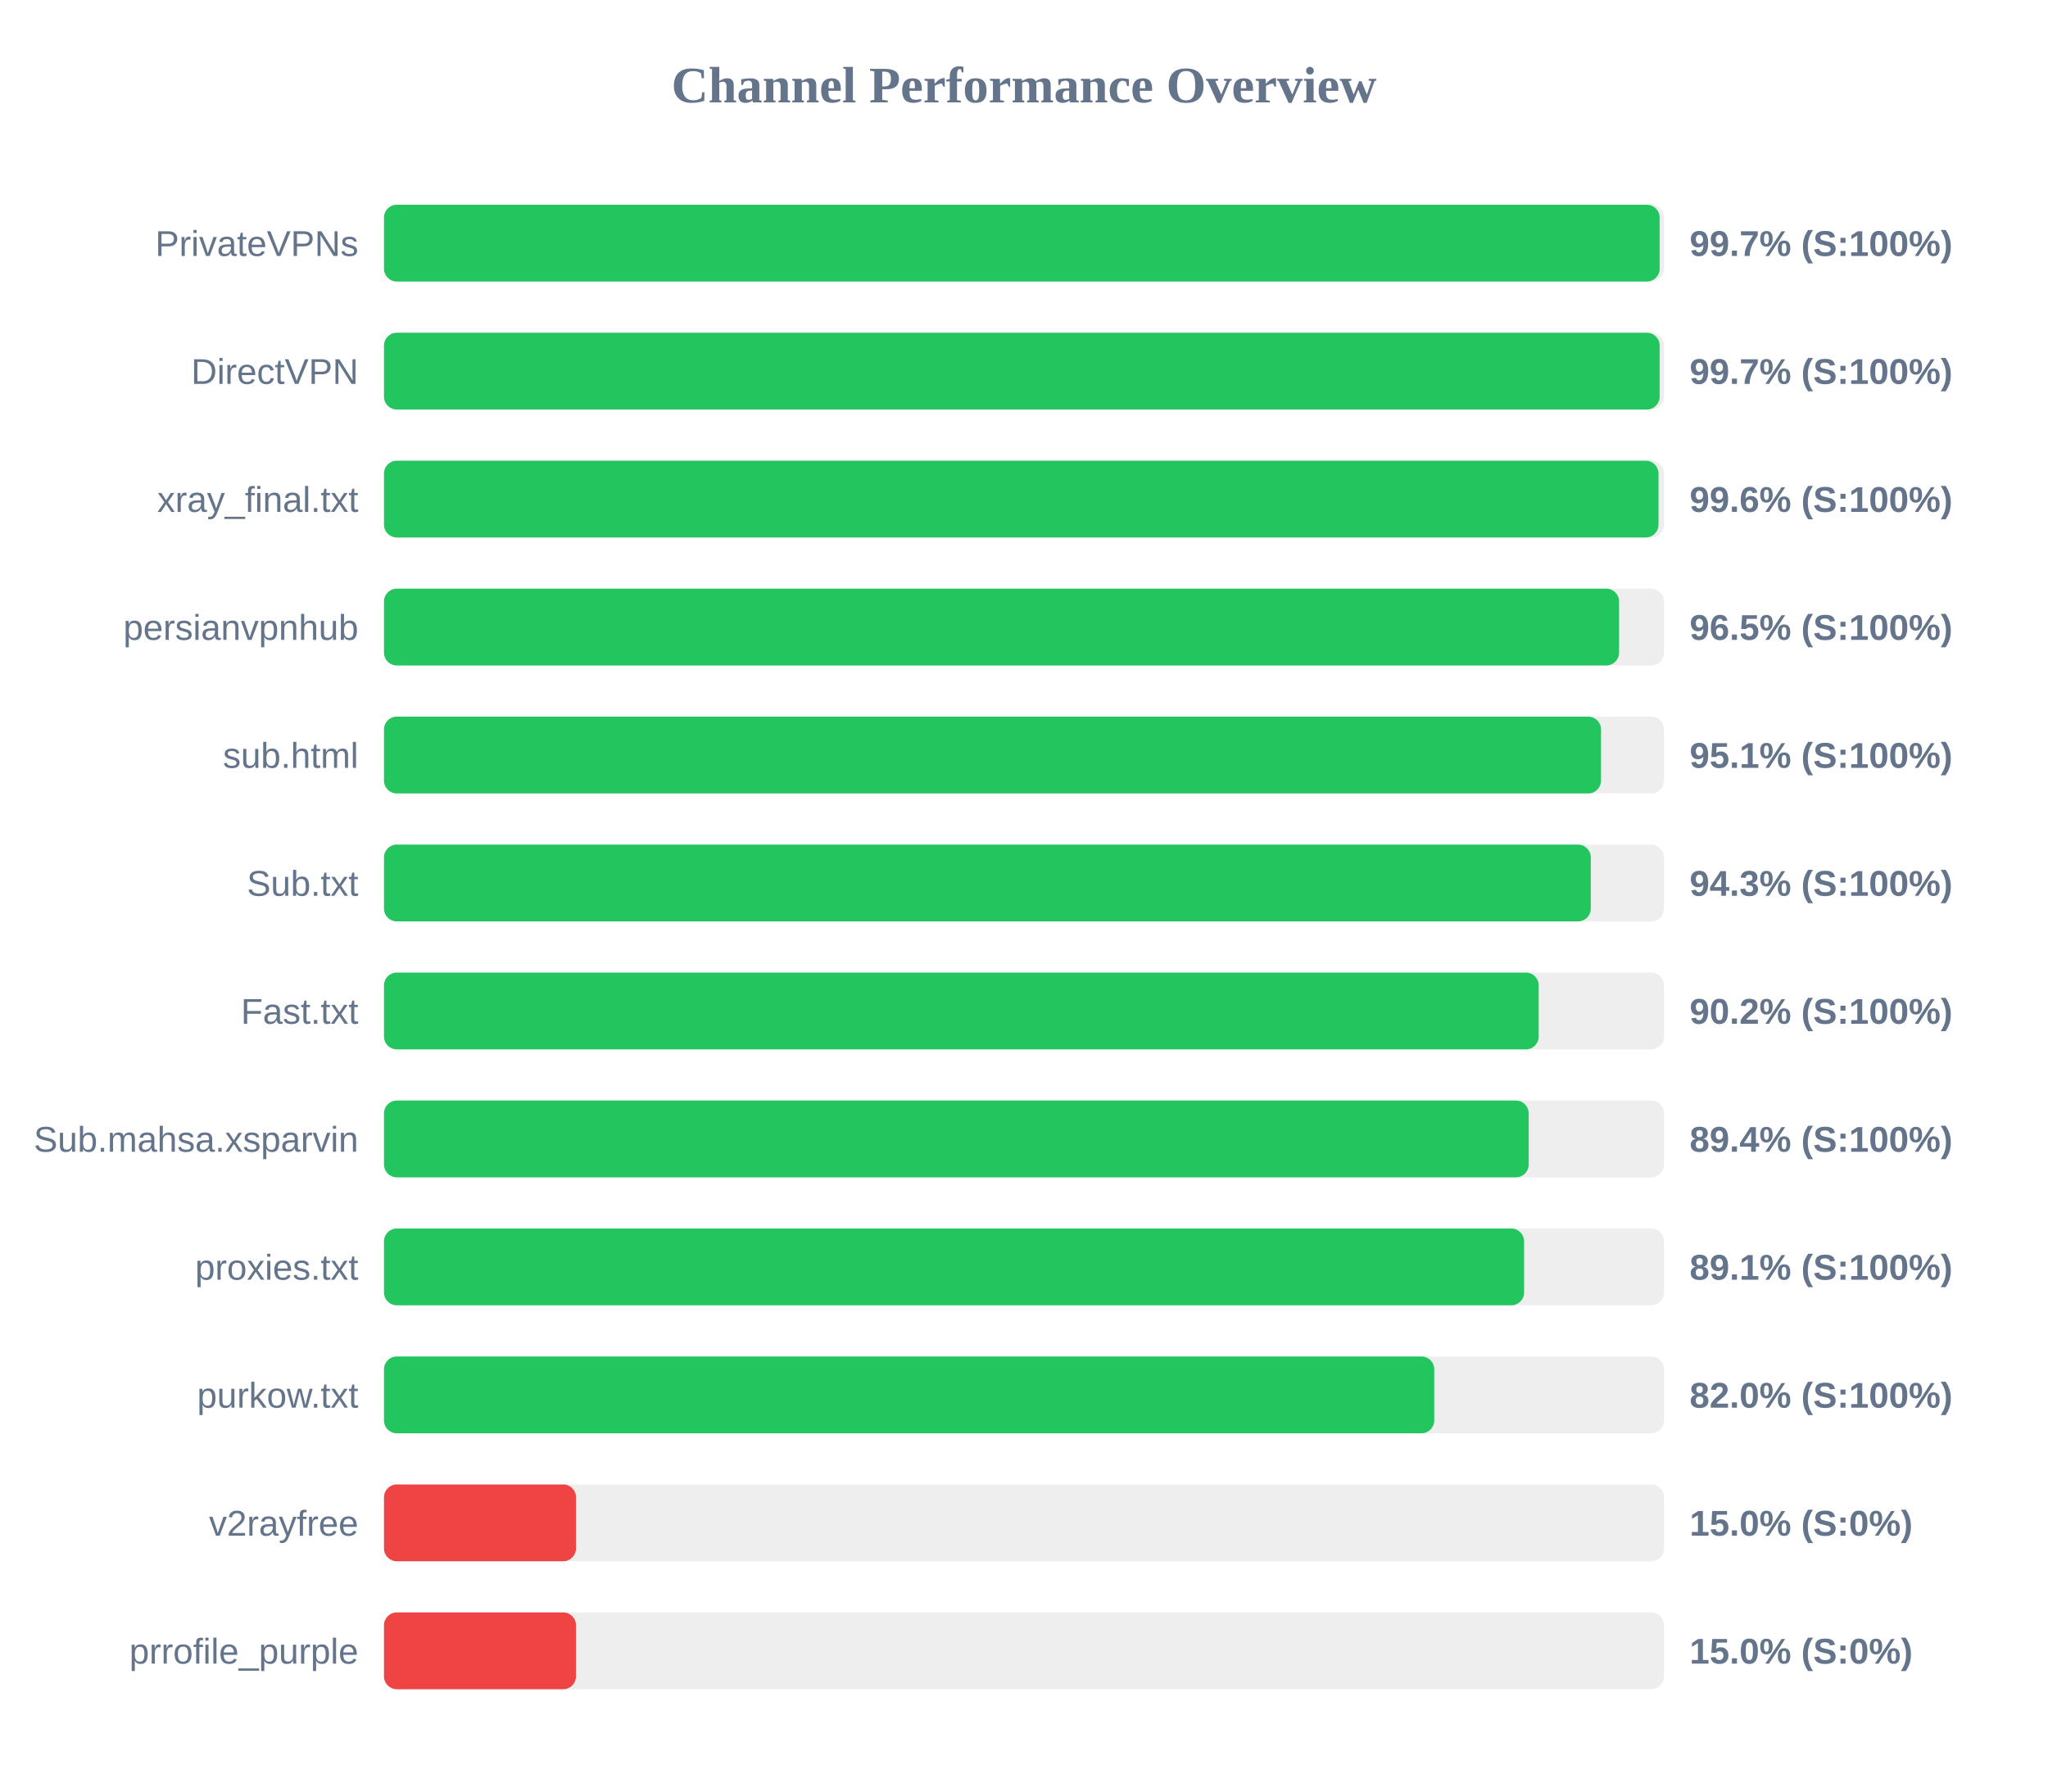
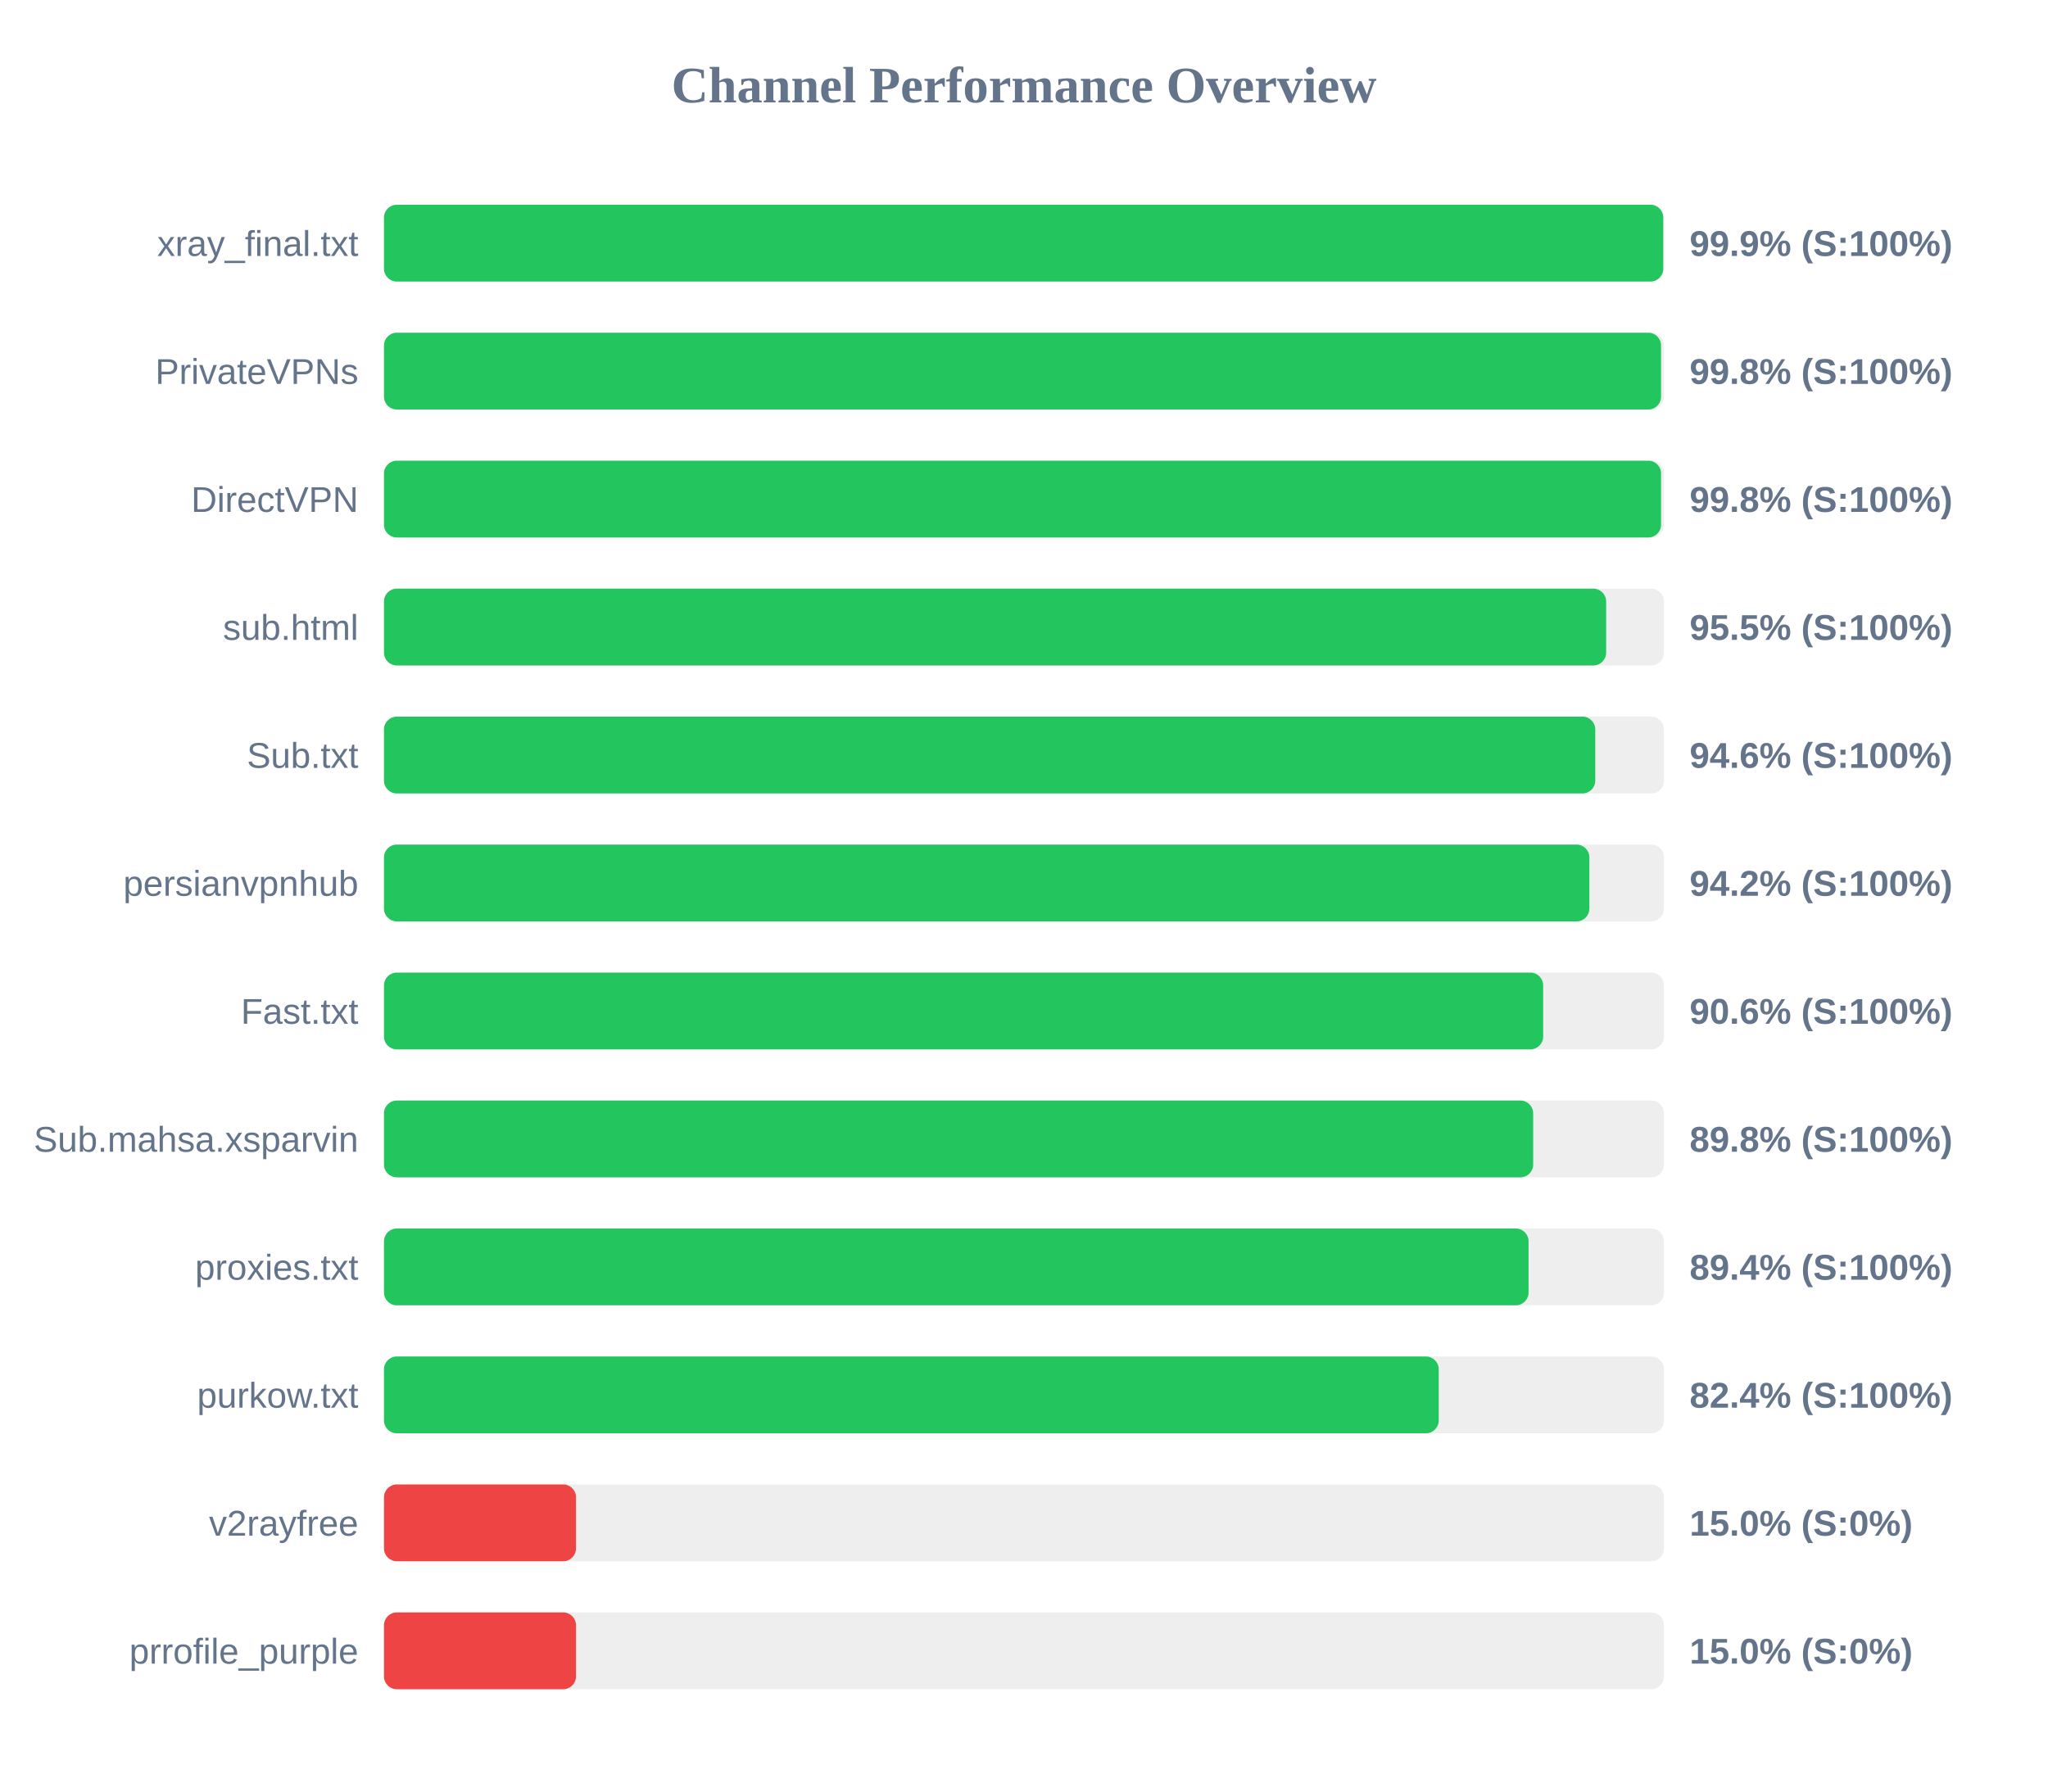
<svg xmlns="http://www.w3.org/2000/svg" width="800" height="700" version="1.1">
  <style>
        .row { font: 14px Arial; fill: #64748b; }
        .score { font: bold 14px Arial; fill: #64748b; }
    </style>
  <text x="400" y="40" text-anchor="middle" font-size="20px" font-weight="bold" fill="#64748b">Channel Performance Overview</text>
  <rect x="150" y="80" width="500" height="30" fill="#eee" rx="5" />
-   <rect x="150" y="80" width="498.3" height="30" fill="#22c55e" rx="5" />
-   <text x="140" y="100" text-anchor="end" class="row">PrivateVPNs</text>
-   <text x="660" y="100" text-anchor="start" class="score">99.7% (S:100%)</text>
+   <rect x="150" y="80" width="499.7" height="30" fill="#22c55e" rx="5" />
+   <text x="140" y="100" text-anchor="end" class="row">xray_final.txt</text>
+   <text x="660" y="100" text-anchor="start" class="score">99.9% (S:100%)</text>
  <rect x="150" y="130" width="500" height="30" fill="#eee" rx="5" />
-   <rect x="150" y="130" width="498.3" height="30" fill="#22c55e" rx="5" />
-   <text x="140" y="150" text-anchor="end" class="row">DirectVPN</text>
-   <text x="660" y="150" text-anchor="start" class="score">99.7% (S:100%)</text>
+   <rect x="150" y="130" width="498.85" height="30" fill="#22c55e" rx="5" />
+   <text x="140" y="150" text-anchor="end" class="row">PrivateVPNs</text>
+   <text x="660" y="150" text-anchor="start" class="score">99.8% (S:100%)</text>
  <rect x="150" y="180" width="500" height="30" fill="#eee" rx="5" />
-   <rect x="150" y="180" width="497.85" height="30" fill="#22c55e" rx="5" />
-   <text x="140" y="200" text-anchor="end" class="row">xray_final.txt</text>
-   <text x="660" y="200" text-anchor="start" class="score">99.6% (S:100%)</text>
+   <rect x="150" y="180" width="498.85" height="30" fill="#22c55e" rx="5" />
+   <text x="140" y="200" text-anchor="end" class="row">DirectVPN</text>
+   <text x="660" y="200" text-anchor="start" class="score">99.8% (S:100%)</text>
  <rect x="150" y="230" width="500" height="30" fill="#eee" rx="5" />
-   <rect x="150" y="230" width="482.45" height="30" fill="#22c55e" rx="5" />
-   <text x="140" y="250" text-anchor="end" class="row">persianvpnhub</text>
-   <text x="660" y="250" text-anchor="start" class="score">96.5% (S:100%)</text>
+   <rect x="150" y="230" width="477.4" height="30" fill="#22c55e" rx="5" />
+   <text x="140" y="250" text-anchor="end" class="row">sub.html</text>
+   <text x="660" y="250" text-anchor="start" class="score">95.5% (S:100%)</text>
  <rect x="150" y="280" width="500" height="30" fill="#eee" rx="5" />
-   <rect x="150" y="280" width="475.4" height="30" fill="#22c55e" rx="5" />
-   <text x="140" y="300" text-anchor="end" class="row">sub.html</text>
-   <text x="660" y="300" text-anchor="start" class="score">95.1% (S:100%)</text>
+   <rect x="150" y="280" width="473.15" height="30" fill="#22c55e" rx="5" />
+   <text x="140" y="300" text-anchor="end" class="row">Sub.txt</text>
+   <text x="660" y="300" text-anchor="start" class="score">94.6% (S:100%)</text>
  <rect x="150" y="330" width="500" height="30" fill="#eee" rx="5" />
-   <rect x="150" y="330" width="471.4" height="30" fill="#22c55e" rx="5" />
-   <text x="140" y="350" text-anchor="end" class="row">Sub.txt</text>
-   <text x="660" y="350" text-anchor="start" class="score">94.3% (S:100%)</text>
+   <rect x="150" y="330" width="470.85" height="30" fill="#22c55e" rx="5" />
+   <text x="140" y="350" text-anchor="end" class="row">persianvpnhub</text>
+   <text x="660" y="350" text-anchor="start" class="score">94.2% (S:100%)</text>
  <rect x="150" y="380" width="500" height="30" fill="#eee" rx="5" />
-   <rect x="150" y="380" width="451.05" height="30" fill="#22c55e" rx="5" />
+   <rect x="150" y="380" width="452.8" height="30" fill="#22c55e" rx="5" />
  <text x="140" y="400" text-anchor="end" class="row">Fast.txt</text>
-   <text x="660" y="400" text-anchor="start" class="score">90.2% (S:100%)</text>
+   <text x="660" y="400" text-anchor="start" class="score">90.6% (S:100%)</text>
  <rect x="150" y="430" width="500" height="30" fill="#eee" rx="5" />
-   <rect x="150" y="430" width="447.15" height="30" fill="#22c55e" rx="5" />
+   <rect x="150" y="430" width="448.9" height="30" fill="#22c55e" rx="5" />
  <text x="140" y="450" text-anchor="end" class="row">Sub.mahsa.xsparvin</text>
-   <text x="660" y="450" text-anchor="start" class="score">89.4% (S:100%)</text>
+   <text x="660" y="450" text-anchor="start" class="score">89.8% (S:100%)</text>
  <rect x="150" y="480" width="500" height="30" fill="#eee" rx="5" />
-   <rect x="150" y="480" width="445.35" height="30" fill="#22c55e" rx="5" />
+   <rect x="150" y="480" width="447.1" height="30" fill="#22c55e" rx="5" />
  <text x="140" y="500" text-anchor="end" class="row">proxies.txt</text>
-   <text x="660" y="500" text-anchor="start" class="score">89.1% (S:100%)</text>
+   <text x="660" y="500" text-anchor="start" class="score">89.4% (S:100%)</text>
  <rect x="150" y="530" width="500" height="30" fill="#eee" rx="5" />
-   <rect x="150" y="530" width="410.25" height="30" fill="#22c55e" rx="5" />
+   <rect x="150" y="530" width="412.0" height="30" fill="#22c55e" rx="5" />
  <text x="140" y="550" text-anchor="end" class="row">purkow.txt</text>
-   <text x="660" y="550" text-anchor="start" class="score">82.0% (S:100%)</text>
+   <text x="660" y="550" text-anchor="start" class="score">82.4% (S:100%)</text>
  <rect x="150" y="580" width="500" height="30" fill="#eee" rx="5" />
  <rect x="150" y="580" width="75.0" height="30" fill="#ef4444" rx="5" />
  <text x="140" y="600" text-anchor="end" class="row">v2rayfree</text>
  <text x="660" y="600" text-anchor="start" class="score">15.0% (S:0%)</text>
  <rect x="150" y="630" width="500" height="30" fill="#eee" rx="5" />
  <rect x="150" y="630" width="75.0" height="30" fill="#ef4444" rx="5" />
  <text x="140" y="650" text-anchor="end" class="row">prrofile_purple</text>
  <text x="660" y="650" text-anchor="start" class="score">15.0% (S:0%)</text>
</svg>
